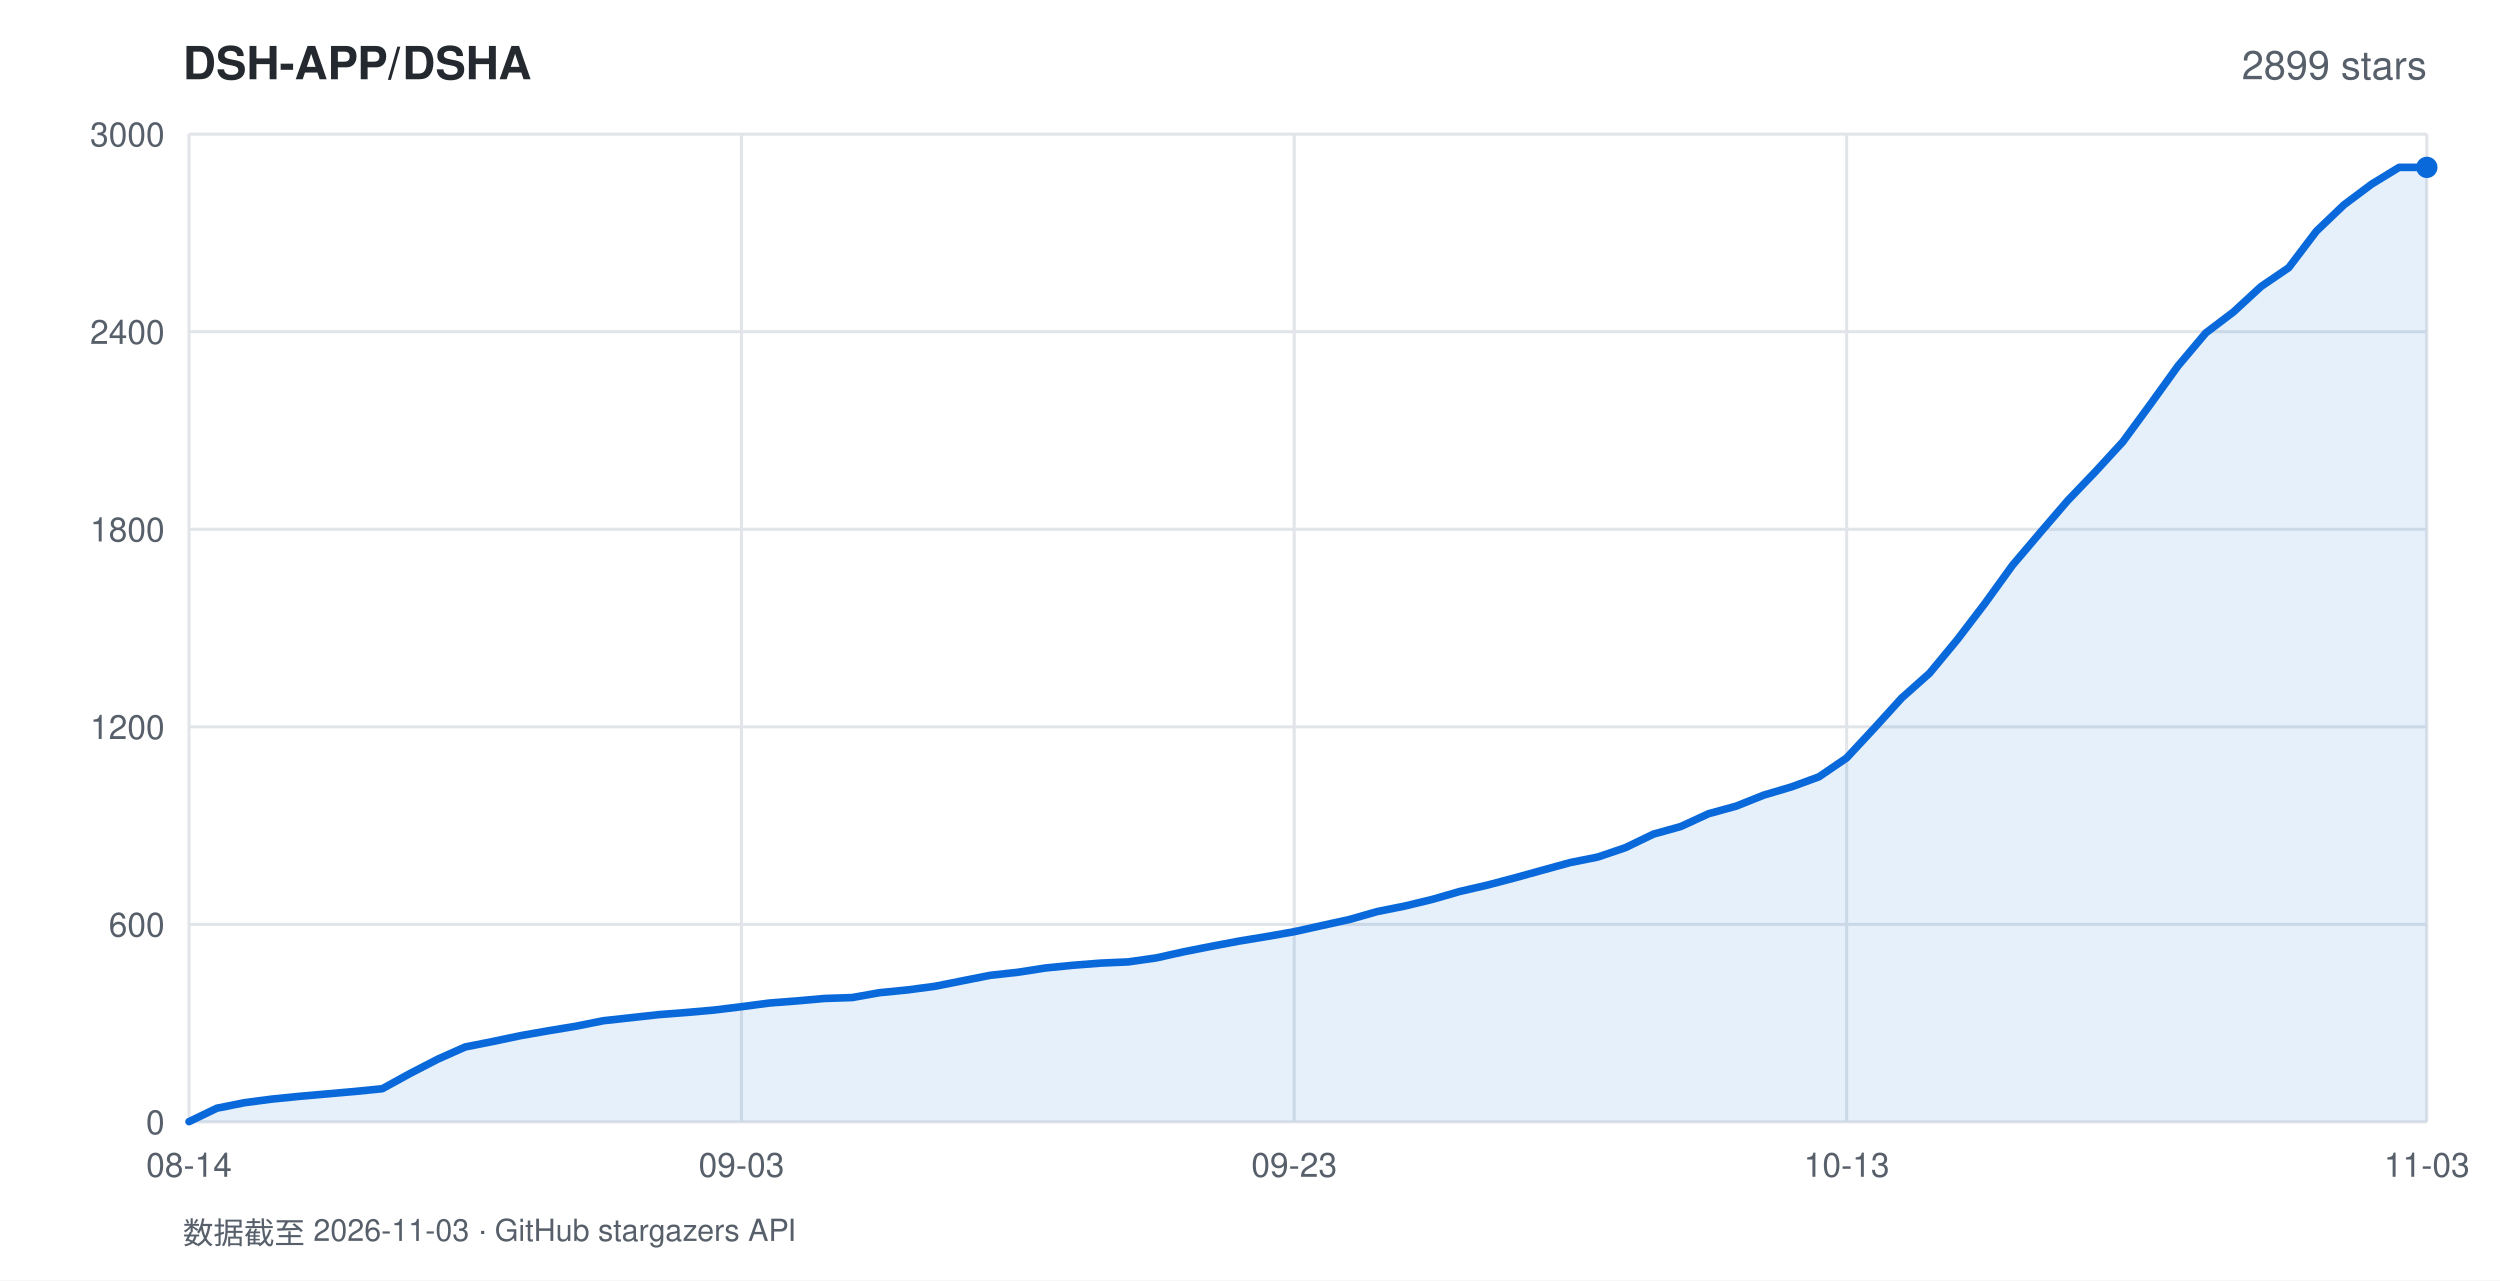
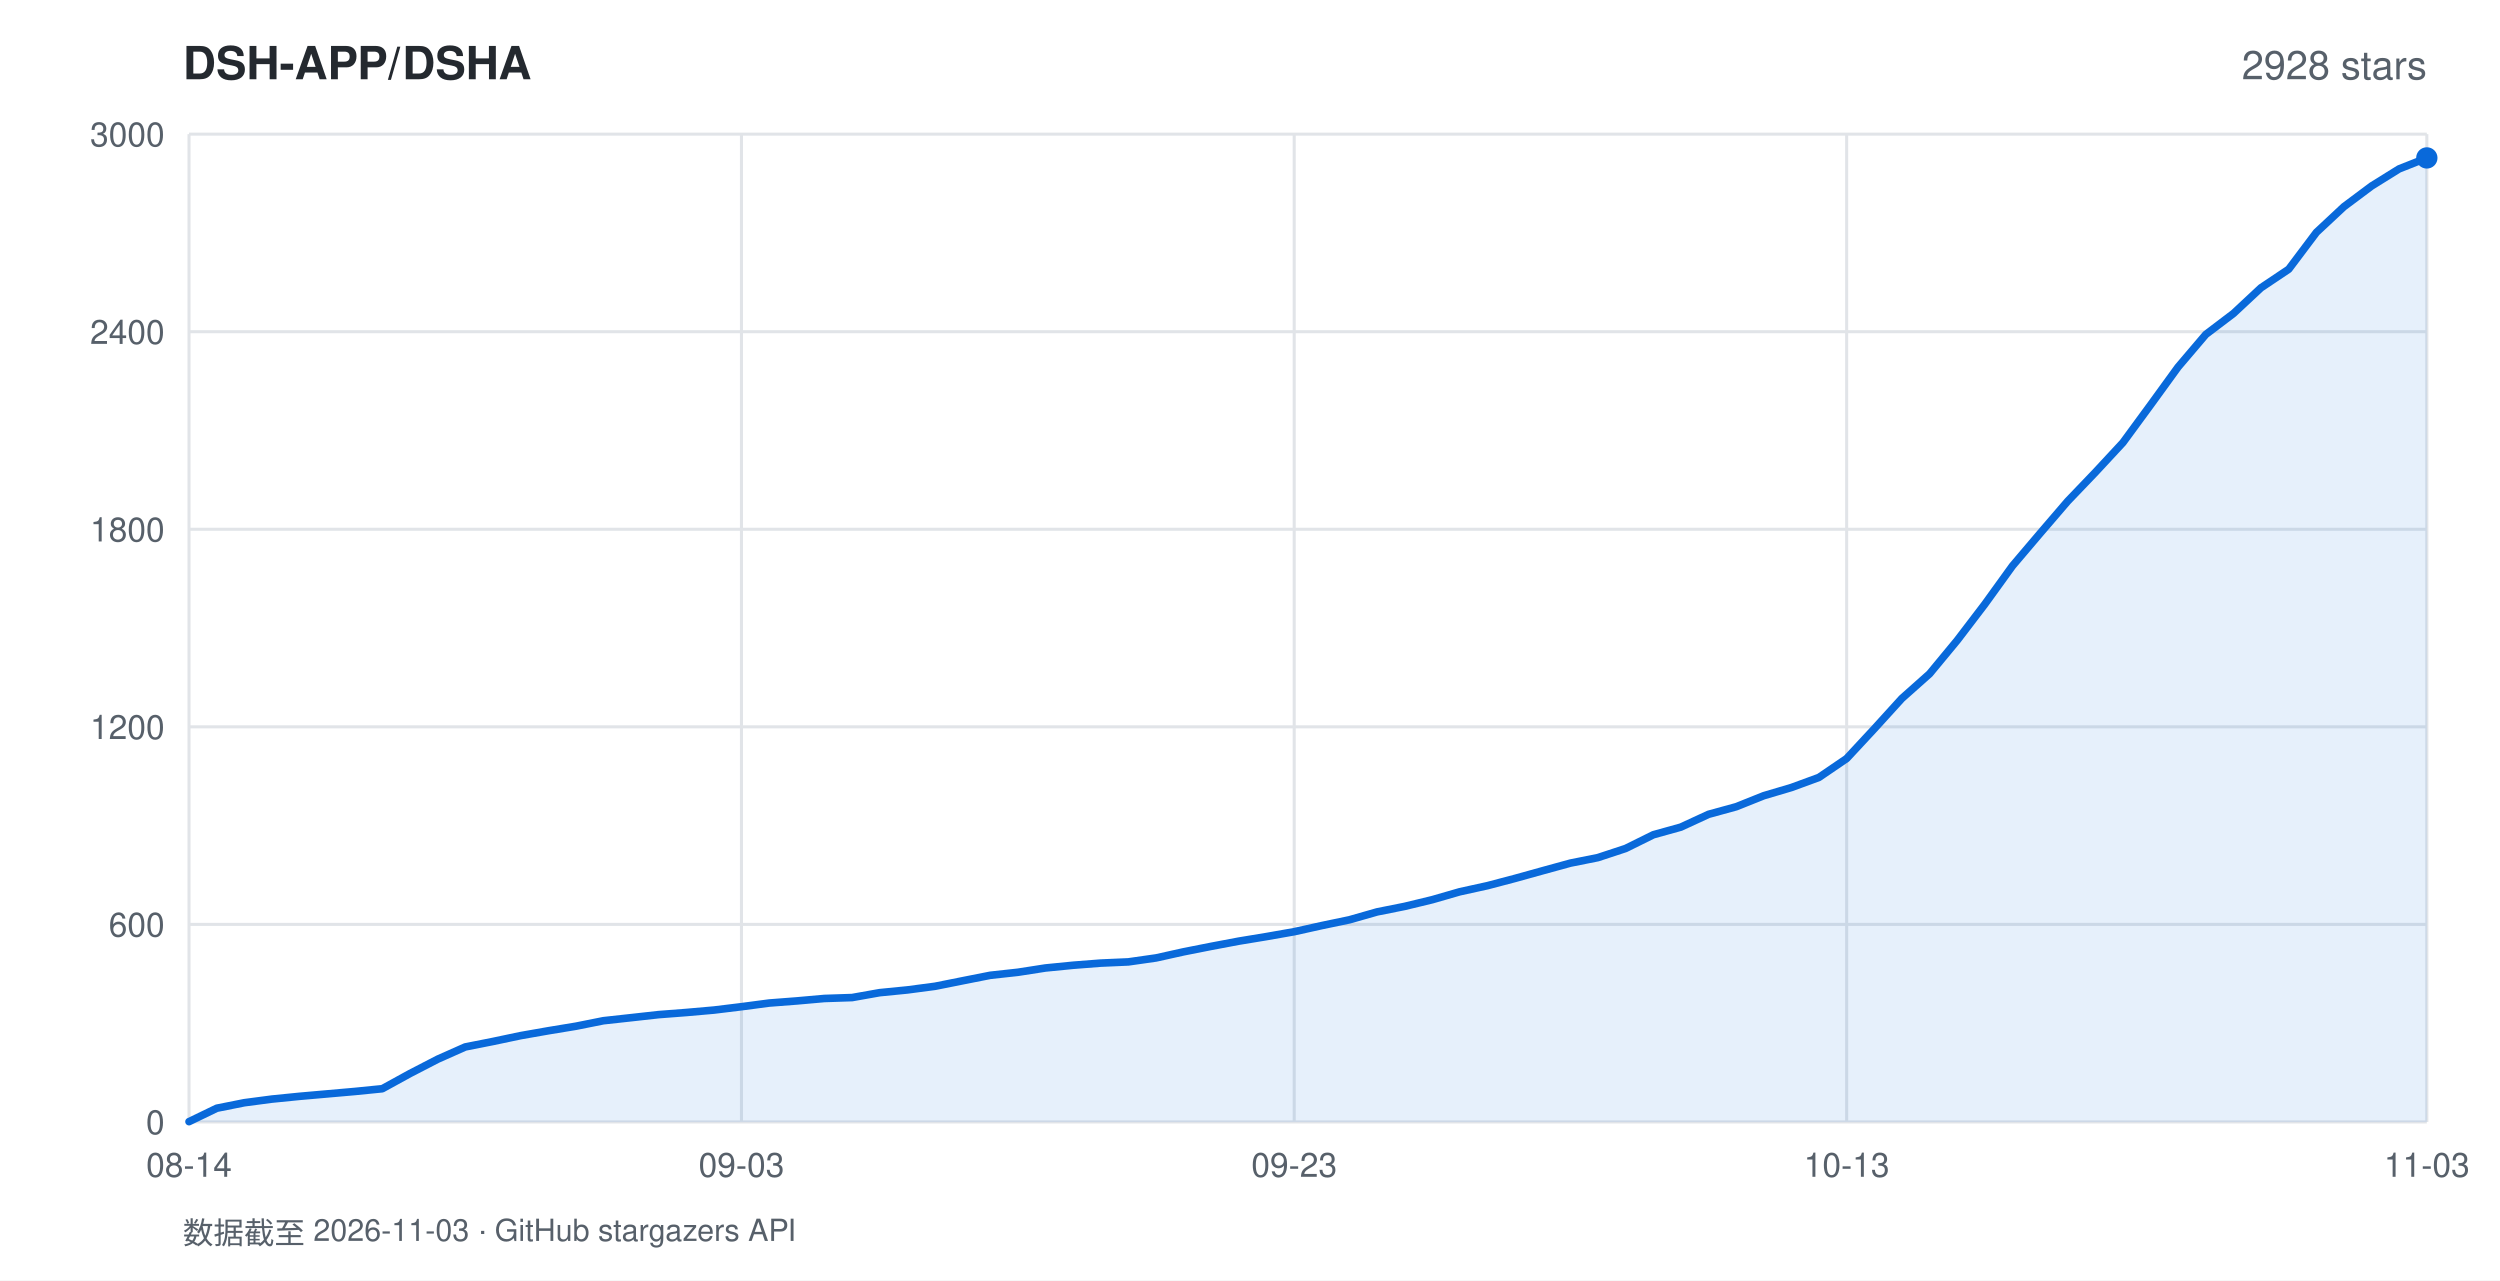
<svg xmlns="http://www.w3.org/2000/svg" width="820" height="420" viewBox="0 0 820 420" font-family="-apple-system,BlinkMacSystemFont,'Segoe UI',Helvetica,Arial,sans-serif">
  <rect width="820" height="420" fill="#ffffff" />
  <text x="60" y="26" fill="#24292f" font-size="15" font-weight="600">DSH-APP/DSHA</text>
-   <text x="796" y="26" fill="#57606a" font-size="13" text-anchor="end">2899 stars</text>
+   <text x="796" y="26" fill="#57606a" font-size="13" text-anchor="end">2928 stars</text>
  <line x1="62" y1="368.0" x2="796" y2="368.0" stroke="#e1e4e8" stroke-width="1" />
  <text x="54" y="372.0" fill="#57606a" font-size="11" text-anchor="end">0</text>
  <line x1="62" y1="303.2" x2="796" y2="303.2" stroke="#e1e4e8" stroke-width="1" />
  <text x="54" y="307.2" fill="#57606a" font-size="11" text-anchor="end">600</text>
  <line x1="62" y1="238.4" x2="796" y2="238.4" stroke="#e1e4e8" stroke-width="1" />
  <text x="54" y="242.4" fill="#57606a" font-size="11" text-anchor="end">1200</text>
  <line x1="62" y1="173.6" x2="796" y2="173.6" stroke="#e1e4e8" stroke-width="1" />
  <text x="54" y="177.6" fill="#57606a" font-size="11" text-anchor="end">1800</text>
  <line x1="62" y1="108.8" x2="796" y2="108.8" stroke="#e1e4e8" stroke-width="1" />
  <text x="54" y="112.8" fill="#57606a" font-size="11" text-anchor="end">2400</text>
  <line x1="62" y1="44.0" x2="796" y2="44.0" stroke="#e1e4e8" stroke-width="1" />
  <text x="54" y="48.0" fill="#57606a" font-size="11" text-anchor="end">3000</text>
  <line x1="62.0" y1="44" x2="62.0" y2="368" stroke="#e1e4e8" stroke-width="1" />
  <text x="62.0" y="386" fill="#57606a" font-size="11" text-anchor="middle">08-14</text>
  <line x1="243.2" y1="44" x2="243.2" y2="368" stroke="#e1e4e8" stroke-width="1" />
  <text x="243.2" y="386" fill="#57606a" font-size="11" text-anchor="middle">09-03</text>
  <line x1="424.5" y1="44" x2="424.5" y2="368" stroke="#e1e4e8" stroke-width="1" />
  <text x="424.5" y="386" fill="#57606a" font-size="11" text-anchor="middle">09-23</text>
  <line x1="605.7" y1="44" x2="605.7" y2="368" stroke="#e1e4e8" stroke-width="1" />
  <text x="605.7" y="386" fill="#57606a" font-size="11" text-anchor="middle">10-13</text>
  <line x1="796.0" y1="44" x2="796.0" y2="368" stroke="#e1e4e8" stroke-width="1" />
  <text x="796.0" y="386" fill="#57606a" font-size="11" text-anchor="middle">11-03</text>
-   <polygon points="62.0,368.0 62.0,367.9 71.1,363.5 80.1,361.7 89.2,360.5 98.2,359.6 107.3,358.8 116.4,358.0 125.4,357.1 134.5,352.1 143.6,347.4 152.6,343.4 161.7,341.6 170.7,339.7 179.8,338.1 188.9,336.6 197.9,334.8 207.0,333.8 216.0,332.8 225.1,332.1 234.2,331.3 243.2,330.2 252.3,329.0 261.4,328.3 270.4,327.5 279.5,327.2 288.5,325.6 297.6,324.7 306.7,323.5 315.7,321.7 324.8,319.9 333.9,318.9 342.9,317.5 352.0,316.6 361.0,315.9 370.1,315.5 379.2,314.2 388.2,312.2 397.3,310.4 406.3,308.7 415.4,307.2 424.5,305.6 433.5,303.6 442.6,301.6 451.7,299.0 460.7,297.2 469.8,295.0 478.8,292.4 487.9,290.3 497.0,287.9 506.0,285.4 515.1,282.9 524.1,281.1 533.2,278.0 542.3,273.6 551.3,271.1 560.4,266.9 569.5,264.4 578.5,260.8 587.6,258.1 596.6,254.8 605.7,248.6 614.8,238.8 623.8,228.9 632.9,220.8 642.0,209.8 651.0,198.0 660.1,185.4 669.1,174.8 678.2,164.2 687.3,154.7 696.3,144.9 705.4,132.5 714.4,120.0 723.5,109.2 732.6,102.3 741.6,94.0 750.7,87.8 759.8,75.8 768.8,67.2 777.9,60.4 786.9,54.9 796.0,54.9 796.0,368.0" fill="rgba(9,105,218,0.10)" />
-   <polyline points="62.0,367.9 71.1,363.5 80.1,361.7 89.2,360.5 98.2,359.6 107.3,358.8 116.4,358.0 125.4,357.1 134.5,352.1 143.6,347.4 152.6,343.4 161.7,341.6 170.7,339.7 179.8,338.1 188.9,336.6 197.9,334.8 207.0,333.8 216.0,332.8 225.1,332.1 234.2,331.3 243.2,330.2 252.3,329.0 261.4,328.3 270.4,327.5 279.5,327.2 288.5,325.6 297.6,324.7 306.7,323.5 315.7,321.7 324.8,319.9 333.9,318.9 342.9,317.5 352.0,316.6 361.0,315.9 370.1,315.5 379.2,314.2 388.2,312.2 397.3,310.4 406.3,308.7 415.4,307.2 424.5,305.6 433.5,303.6 442.6,301.6 451.7,299.0 460.7,297.2 469.8,295.0 478.8,292.4 487.9,290.3 497.0,287.9 506.0,285.4 515.1,282.9 524.1,281.1 533.2,278.0 542.3,273.6 551.3,271.1 560.4,266.9 569.5,264.4 578.5,260.8 587.6,258.1 596.6,254.8 605.7,248.6 614.8,238.8 623.8,228.9 632.9,220.8 642.0,209.8 651.0,198.0 660.1,185.4 669.1,174.8 678.2,164.2 687.3,154.7 696.3,144.9 705.4,132.5 714.4,120.0 723.5,109.2 732.6,102.3 741.6,94.0 750.7,87.8 759.8,75.8 768.8,67.2 777.9,60.4 786.9,54.9 796.0,54.9" fill="none" stroke="#0969da" stroke-width="2.5" stroke-linejoin="round" stroke-linecap="round" />
-   <circle cx="796.0" cy="54.9" r="3.5" fill="#0969da" />
+   <polygon points="62.0,368.0 62.0,367.9 71.1,363.5 80.1,361.7 89.2,360.5 98.2,359.6 107.3,358.8 116.4,358.0 125.4,357.1 134.5,352.1 143.6,347.4 152.6,343.4 161.7,341.6 170.7,339.7 179.8,338.1 188.9,336.6 197.9,334.8 207.0,333.8 216.0,332.8 225.1,332.1 234.2,331.3 243.2,330.2 252.3,329.0 261.4,328.3 270.4,327.5 279.5,327.2 288.5,325.6 297.6,324.7 306.7,323.5 315.7,321.7 324.8,319.9 333.9,318.9 342.9,317.5 352.0,316.6 361.0,315.9 370.1,315.5 379.2,314.2 388.2,312.2 397.3,310.4 406.3,308.7 415.4,307.2 424.5,305.6 433.5,303.6 442.6,301.7 451.7,299.1 460.7,297.3 469.8,295.1 478.8,292.5 487.9,290.5 497.0,288.1 506.0,285.6 515.1,283.1 524.1,281.3 533.2,278.3 542.3,273.8 551.3,271.3 560.4,267.1 569.5,264.6 578.5,261.0 587.6,258.3 596.6,255.0 605.7,248.8 614.8,239.0 623.8,229.1 632.9,221.0 642.0,210.0 651.0,198.2 660.1,185.6 669.1,175.0 678.2,164.4 687.3,154.9 696.3,145.2 705.4,132.8 714.4,120.4 723.5,109.7 732.6,102.8 741.6,94.4 750.7,88.3 759.8,76.2 768.8,67.8 777.9,61.0 786.9,55.4 796.0,51.8 796.0,368.0" fill="rgba(9,105,218,0.10)" />
+   <polyline points="62.0,367.9 71.1,363.5 80.1,361.7 89.2,360.5 98.2,359.6 107.3,358.8 116.4,358.0 125.4,357.1 134.5,352.1 143.6,347.4 152.6,343.4 161.7,341.6 170.7,339.7 179.8,338.1 188.9,336.6 197.9,334.8 207.0,333.8 216.0,332.8 225.1,332.1 234.2,331.3 243.2,330.2 252.3,329.0 261.4,328.3 270.4,327.5 279.5,327.2 288.5,325.6 297.6,324.7 306.7,323.5 315.7,321.7 324.8,319.9 333.9,318.9 342.9,317.5 352.0,316.6 361.0,315.9 370.1,315.5 379.2,314.2 388.2,312.2 397.3,310.4 406.3,308.7 415.4,307.2 424.5,305.6 433.5,303.6 442.6,301.7 451.7,299.1 460.7,297.3 469.8,295.1 478.8,292.5 487.9,290.5 497.0,288.1 506.0,285.6 515.1,283.1 524.1,281.3 533.2,278.3 542.3,273.8 551.3,271.3 560.4,267.1 569.5,264.6 578.5,261.0 587.6,258.3 596.6,255.0 605.7,248.8 614.8,239.0 623.8,229.1 632.9,221.0 642.0,210.0 651.0,198.2 660.1,185.6 669.1,175.0 678.2,164.4 687.3,154.9 696.3,145.2 705.4,132.8 714.4,120.4 723.5,109.7 732.6,102.8 741.6,94.4 750.7,88.3 759.8,76.2 768.8,67.8 777.9,61.0 786.9,55.4 796.0,51.8" fill="none" stroke="#0969da" stroke-width="2.5" stroke-linejoin="round" stroke-linecap="round" />
+   <circle cx="796.0" cy="51.8" r="3.5" fill="#0969da" />
  <text x="60" y="408" fill="#57606a" font-size="10">数据截至 2026-11-03 · GitHub stargazers API</text>
</svg>
